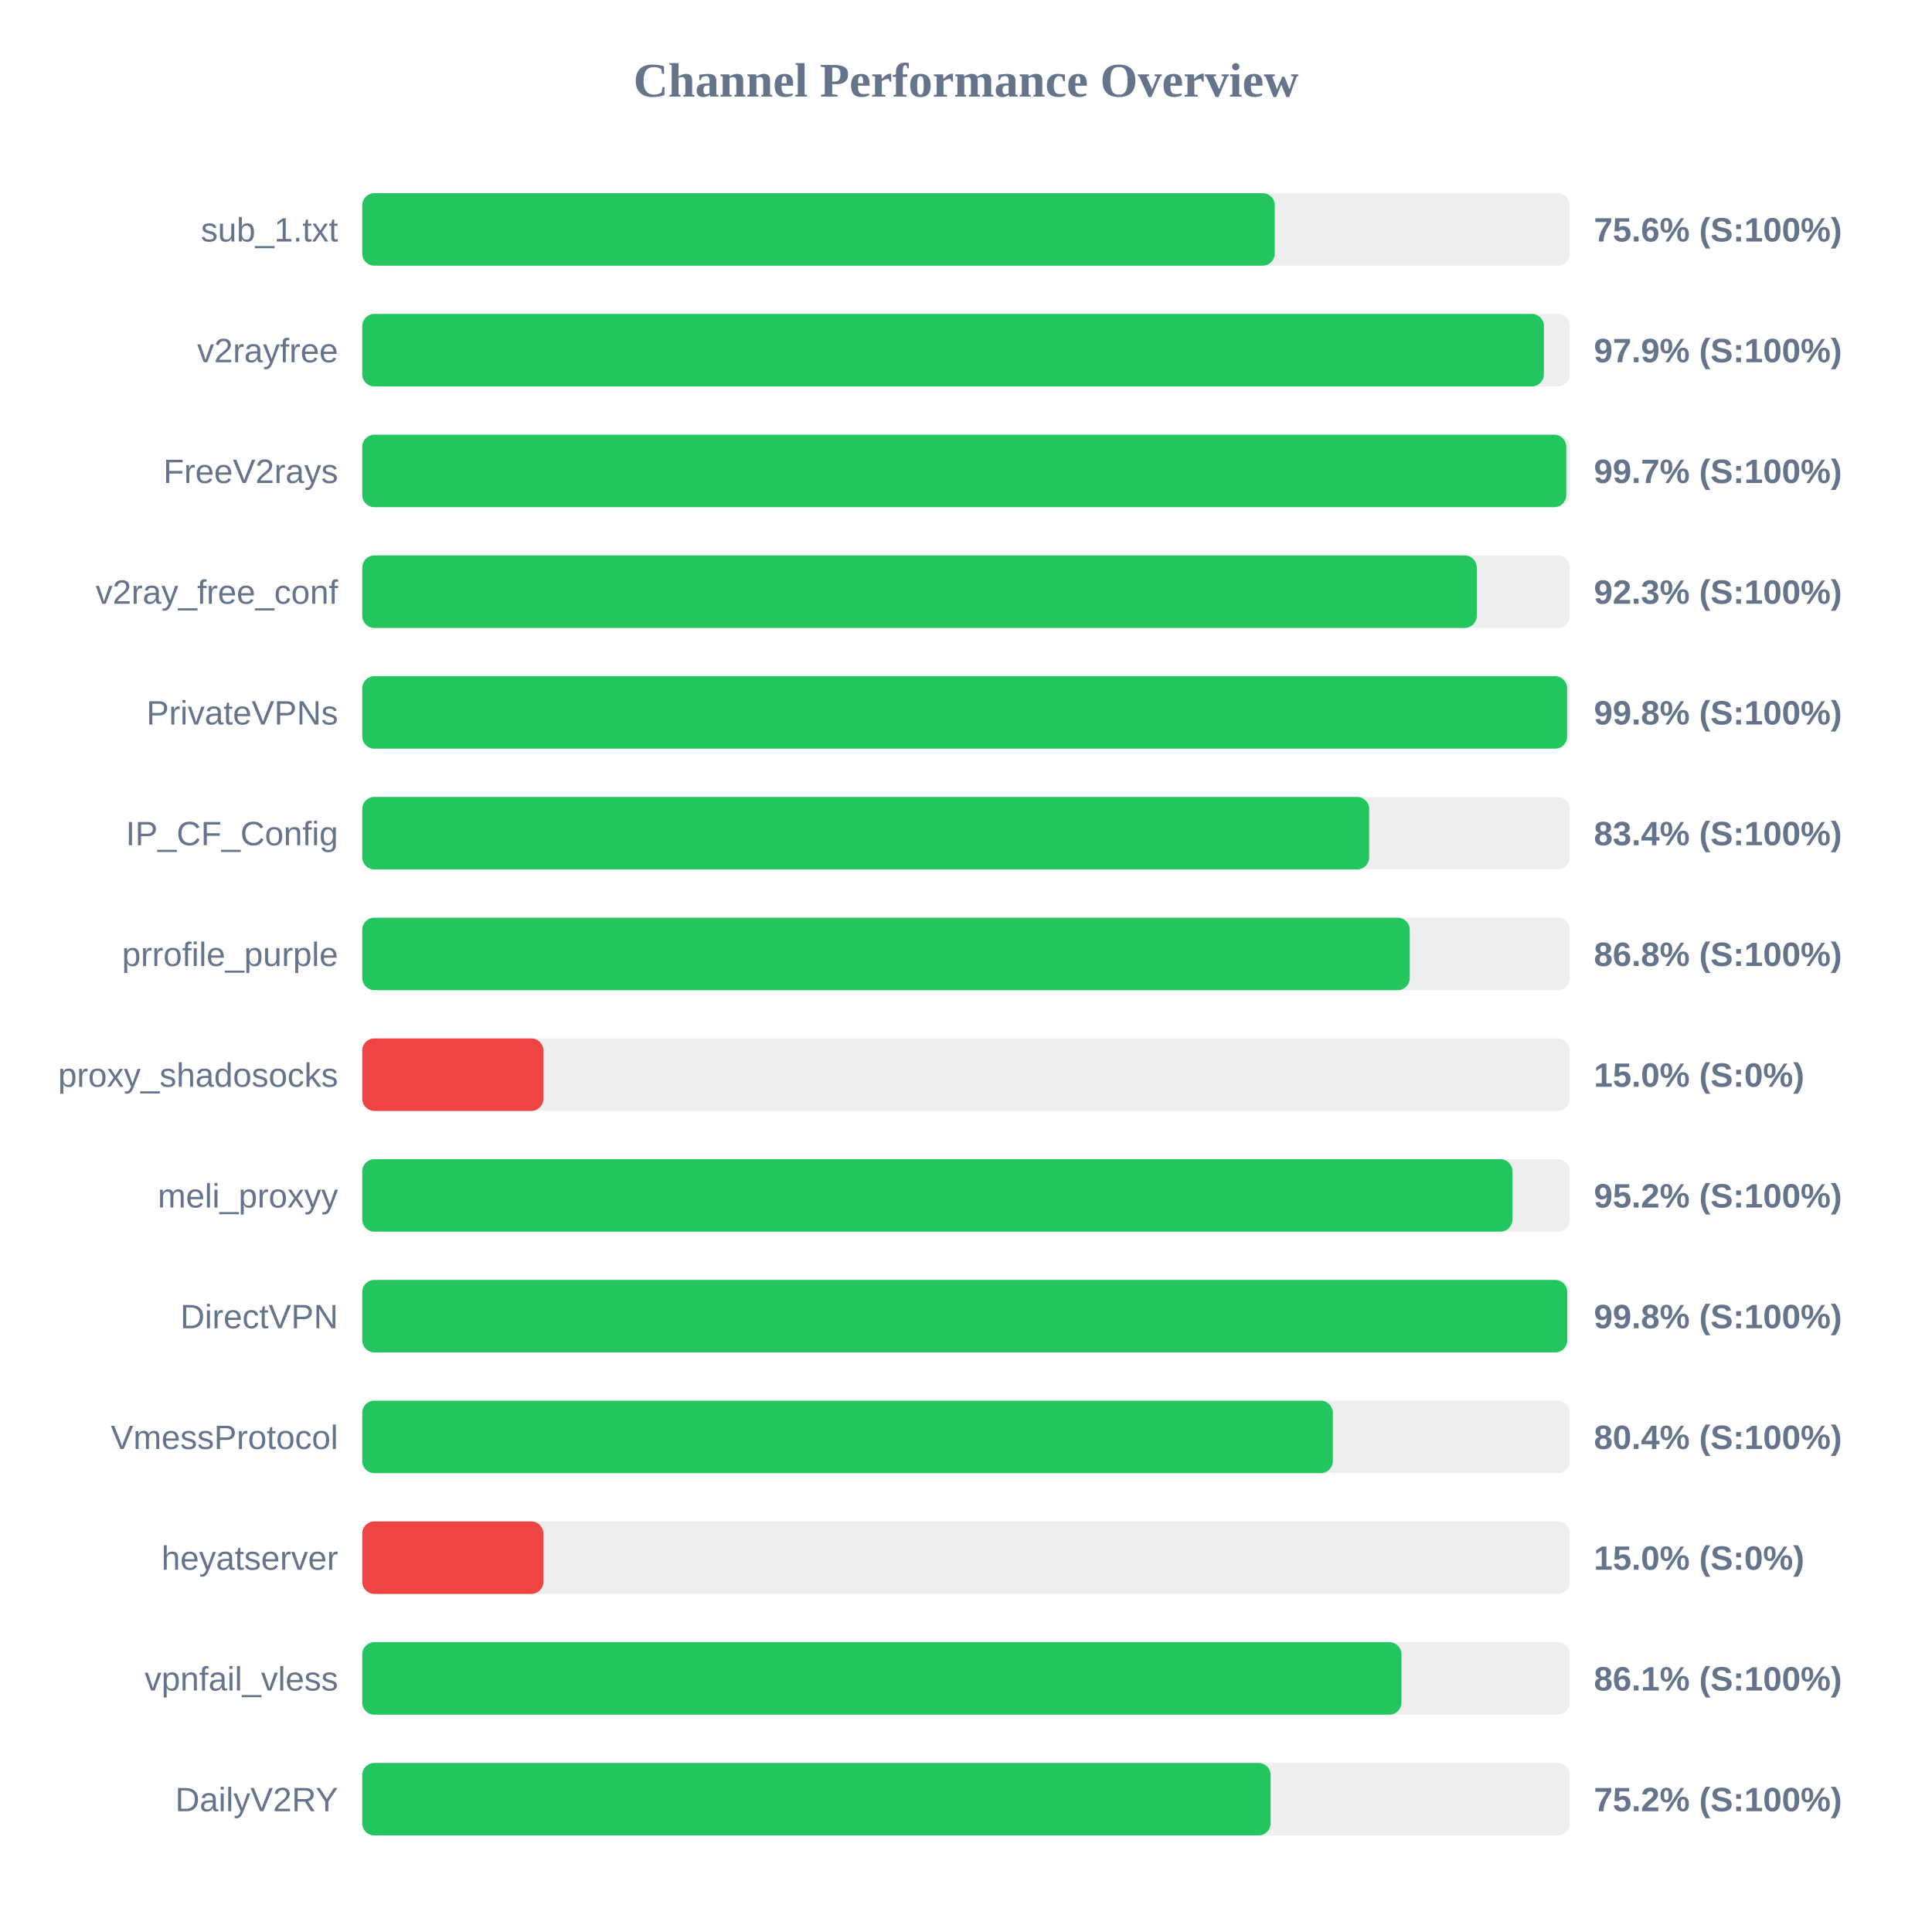
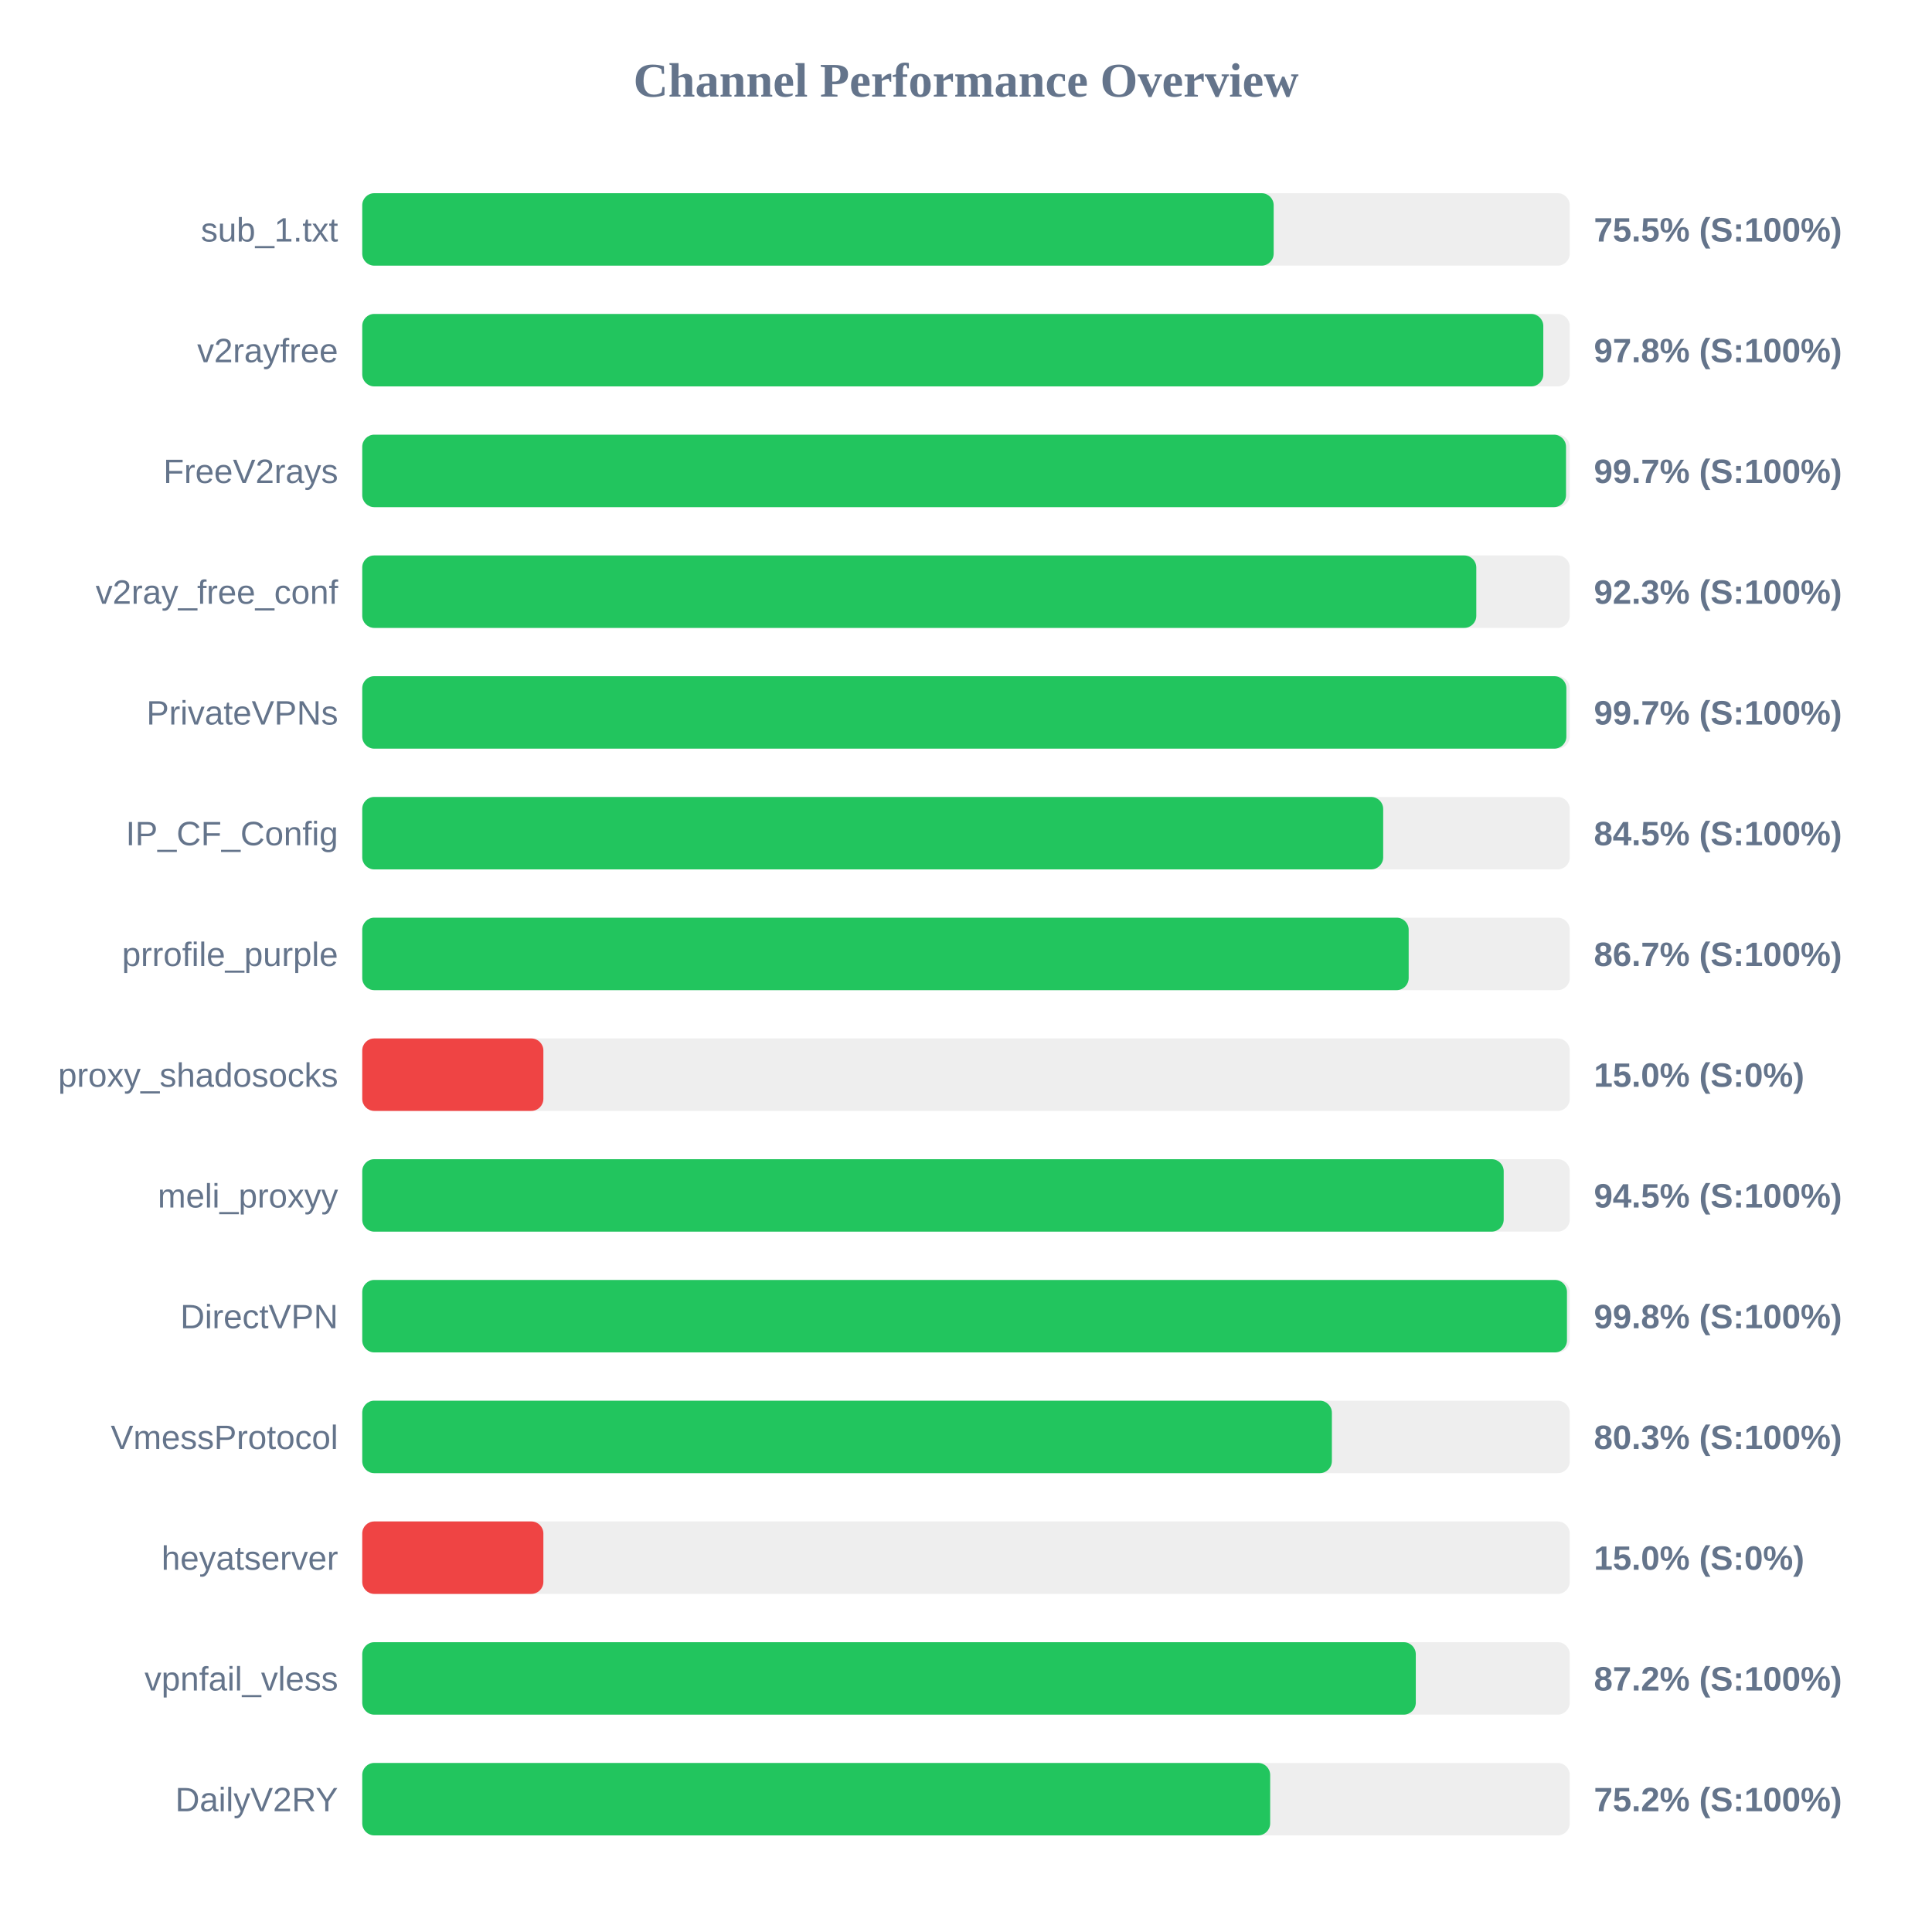
<svg xmlns="http://www.w3.org/2000/svg" width="800" height="800" version="1.1">
  <style>
        .row { font: 14px Arial; fill: #64748b; }
        .score { font: bold 14px Arial; fill: #64748b; }
    </style>
  <text x="400" y="40" text-anchor="middle" font-size="20px" font-weight="bold" fill="#64748b">Channel Performance Overview</text>
  <rect x="150" y="80" width="500" height="30" fill="#eee" rx="5" />
-   <rect x="150" y="80" width="377.85" height="30" fill="#22c55e" rx="5" />
+   <rect x="150" y="80" width="377.4" height="30" fill="#22c55e" rx="5" />
  <text x="140" y="100" text-anchor="end" class="row">sub_1.txt</text>
-   <text x="660" y="100" text-anchor="start" class="score">75.6% (S:100%)</text>
+   <text x="660" y="100" text-anchor="start" class="score">75.5% (S:100%)</text>
  <rect x="150" y="130" width="500" height="30" fill="#eee" rx="5" />
-   <rect x="150" y="130" width="489.3" height="30" fill="#22c55e" rx="5" />
+   <rect x="150" y="130" width="489.05" height="30" fill="#22c55e" rx="5" />
  <text x="140" y="150" text-anchor="end" class="row">v2rayfree</text>
-   <text x="660" y="150" text-anchor="start" class="score">97.9% (S:100%)</text>
+   <text x="660" y="150" text-anchor="start" class="score">97.8% (S:100%)</text>
  <rect x="150" y="180" width="500" height="30" fill="#eee" rx="5" />
-   <rect x="150" y="180" width="498.55" height="30" fill="#22c55e" rx="5" />
+   <rect x="150" y="180" width="498.45" height="30" fill="#22c55e" rx="5" />
  <text x="140" y="200" text-anchor="end" class="row">FreeV2rays</text>
  <text x="660" y="200" text-anchor="start" class="score">99.7% (S:100%)</text>
  <rect x="150" y="230" width="500" height="30" fill="#eee" rx="5" />
-   <rect x="150" y="230" width="461.5" height="30" fill="#22c55e" rx="5" />
+   <rect x="150" y="230" width="461.3" height="30" fill="#22c55e" rx="5" />
  <text x="140" y="250" text-anchor="end" class="row">v2ray_free_conf</text>
  <text x="660" y="250" text-anchor="start" class="score">92.3% (S:100%)</text>
  <rect x="150" y="280" width="500" height="30" fill="#eee" rx="5" />
-   <rect x="150" y="280" width="498.9" height="30" fill="#22c55e" rx="5" />
+   <rect x="150" y="280" width="498.6" height="30" fill="#22c55e" rx="5" />
  <text x="140" y="300" text-anchor="end" class="row">PrivateVPNs</text>
-   <text x="660" y="300" text-anchor="start" class="score">99.8% (S:100%)</text>
+   <text x="660" y="300" text-anchor="start" class="score">99.7% (S:100%)</text>
  <rect x="150" y="330" width="500" height="30" fill="#eee" rx="5" />
-   <rect x="150" y="330" width="416.95" height="30" fill="#22c55e" rx="5" />
+   <rect x="150" y="330" width="422.75" height="30" fill="#22c55e" rx="5" />
  <text x="140" y="350" text-anchor="end" class="row">IP_CF_Config</text>
-   <text x="660" y="350" text-anchor="start" class="score">83.4% (S:100%)</text>
+   <text x="660" y="350" text-anchor="start" class="score">84.5% (S:100%)</text>
  <rect x="150" y="380" width="500" height="30" fill="#eee" rx="5" />
-   <rect x="150" y="380" width="433.75" height="30" fill="#22c55e" rx="5" />
+   <rect x="150" y="380" width="433.3" height="30" fill="#22c55e" rx="5" />
  <text x="140" y="400" text-anchor="end" class="row">prrofile_purple</text>
-   <text x="660" y="400" text-anchor="start" class="score">86.8% (S:100%)</text>
+   <text x="660" y="400" text-anchor="start" class="score">86.7% (S:100%)</text>
  <rect x="150" y="430" width="500" height="30" fill="#eee" rx="5" />
  <rect x="150" y="430" width="75.0" height="30" fill="#ef4444" rx="5" />
  <text x="140" y="450" text-anchor="end" class="row">proxy_shadosocks</text>
  <text x="660" y="450" text-anchor="start" class="score">15.0% (S:0%)</text>
  <rect x="150" y="480" width="500" height="30" fill="#eee" rx="5" />
-   <rect x="150" y="480" width="476.25" height="30" fill="#22c55e" rx="5" />
+   <rect x="150" y="480" width="472.65" height="30" fill="#22c55e" rx="5" />
  <text x="140" y="500" text-anchor="end" class="row">meli_proxyy</text>
-   <text x="660" y="500" text-anchor="start" class="score">95.2% (S:100%)</text>
+   <text x="660" y="500" text-anchor="start" class="score">94.5% (S:100%)</text>
  <rect x="150" y="530" width="500" height="30" fill="#eee" rx="5" />
-   <rect x="150" y="530" width="498.95" height="30" fill="#22c55e" rx="5" />
+   <rect x="150" y="530" width="498.85" height="30" fill="#22c55e" rx="5" />
  <text x="140" y="550" text-anchor="end" class="row">DirectVPN</text>
  <text x="660" y="550" text-anchor="start" class="score">99.8% (S:100%)</text>
  <rect x="150" y="580" width="500" height="30" fill="#eee" rx="5" />
-   <rect x="150" y="580" width="401.9" height="30" fill="#22c55e" rx="5" />
+   <rect x="150" y="580" width="401.5" height="30" fill="#22c55e" rx="5" />
  <text x="140" y="600" text-anchor="end" class="row">VmessProtocol</text>
-   <text x="660" y="600" text-anchor="start" class="score">80.4% (S:100%)</text>
+   <text x="660" y="600" text-anchor="start" class="score">80.3% (S:100%)</text>
  <rect x="150" y="630" width="500" height="30" fill="#eee" rx="5" />
  <rect x="150" y="630" width="75.0" height="30" fill="#ef4444" rx="5" />
  <text x="140" y="650" text-anchor="end" class="row">heyatserver</text>
  <text x="660" y="650" text-anchor="start" class="score">15.0% (S:0%)</text>
  <rect x="150" y="680" width="500" height="30" fill="#eee" rx="5" />
-   <rect x="150" y="680" width="430.3" height="30" fill="#22c55e" rx="5" />
+   <rect x="150" y="680" width="436.25" height="30" fill="#22c55e" rx="5" />
  <text x="140" y="700" text-anchor="end" class="row">vpnfail_vless</text>
-   <text x="660" y="700" text-anchor="start" class="score">86.1% (S:100%)</text>
+   <text x="660" y="700" text-anchor="start" class="score">87.2% (S:100%)</text>
  <rect x="150" y="730" width="500" height="30" fill="#eee" rx="5" />
-   <rect x="150" y="730" width="376.15" height="30" fill="#22c55e" rx="5" />
+   <rect x="150" y="730" width="375.95" height="30" fill="#22c55e" rx="5" />
  <text x="140" y="750" text-anchor="end" class="row">DailyV2RY</text>
  <text x="660" y="750" text-anchor="start" class="score">75.2% (S:100%)</text>
</svg>
